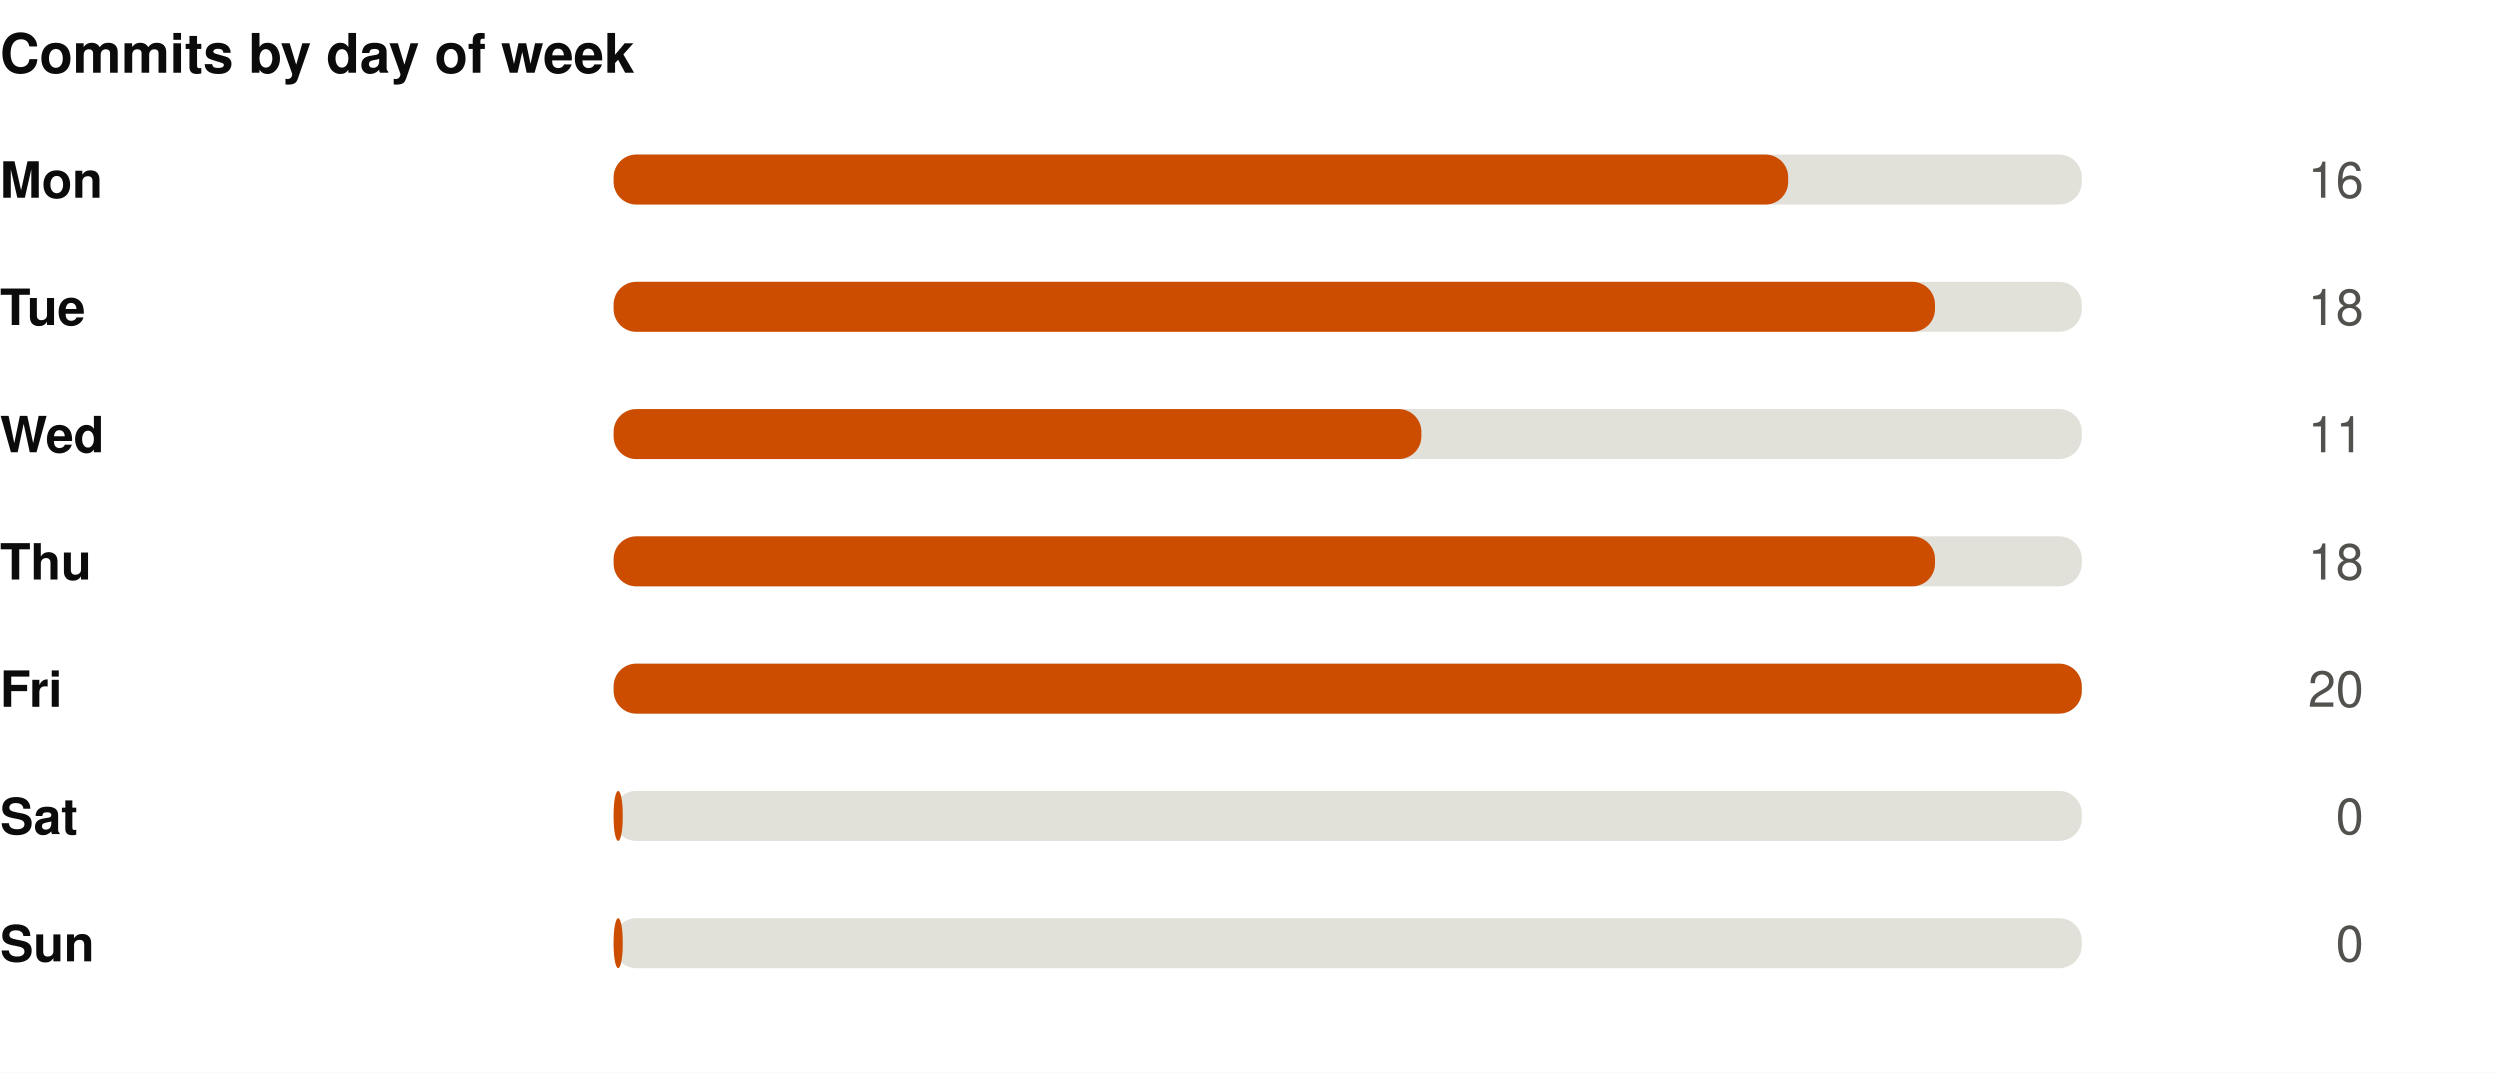
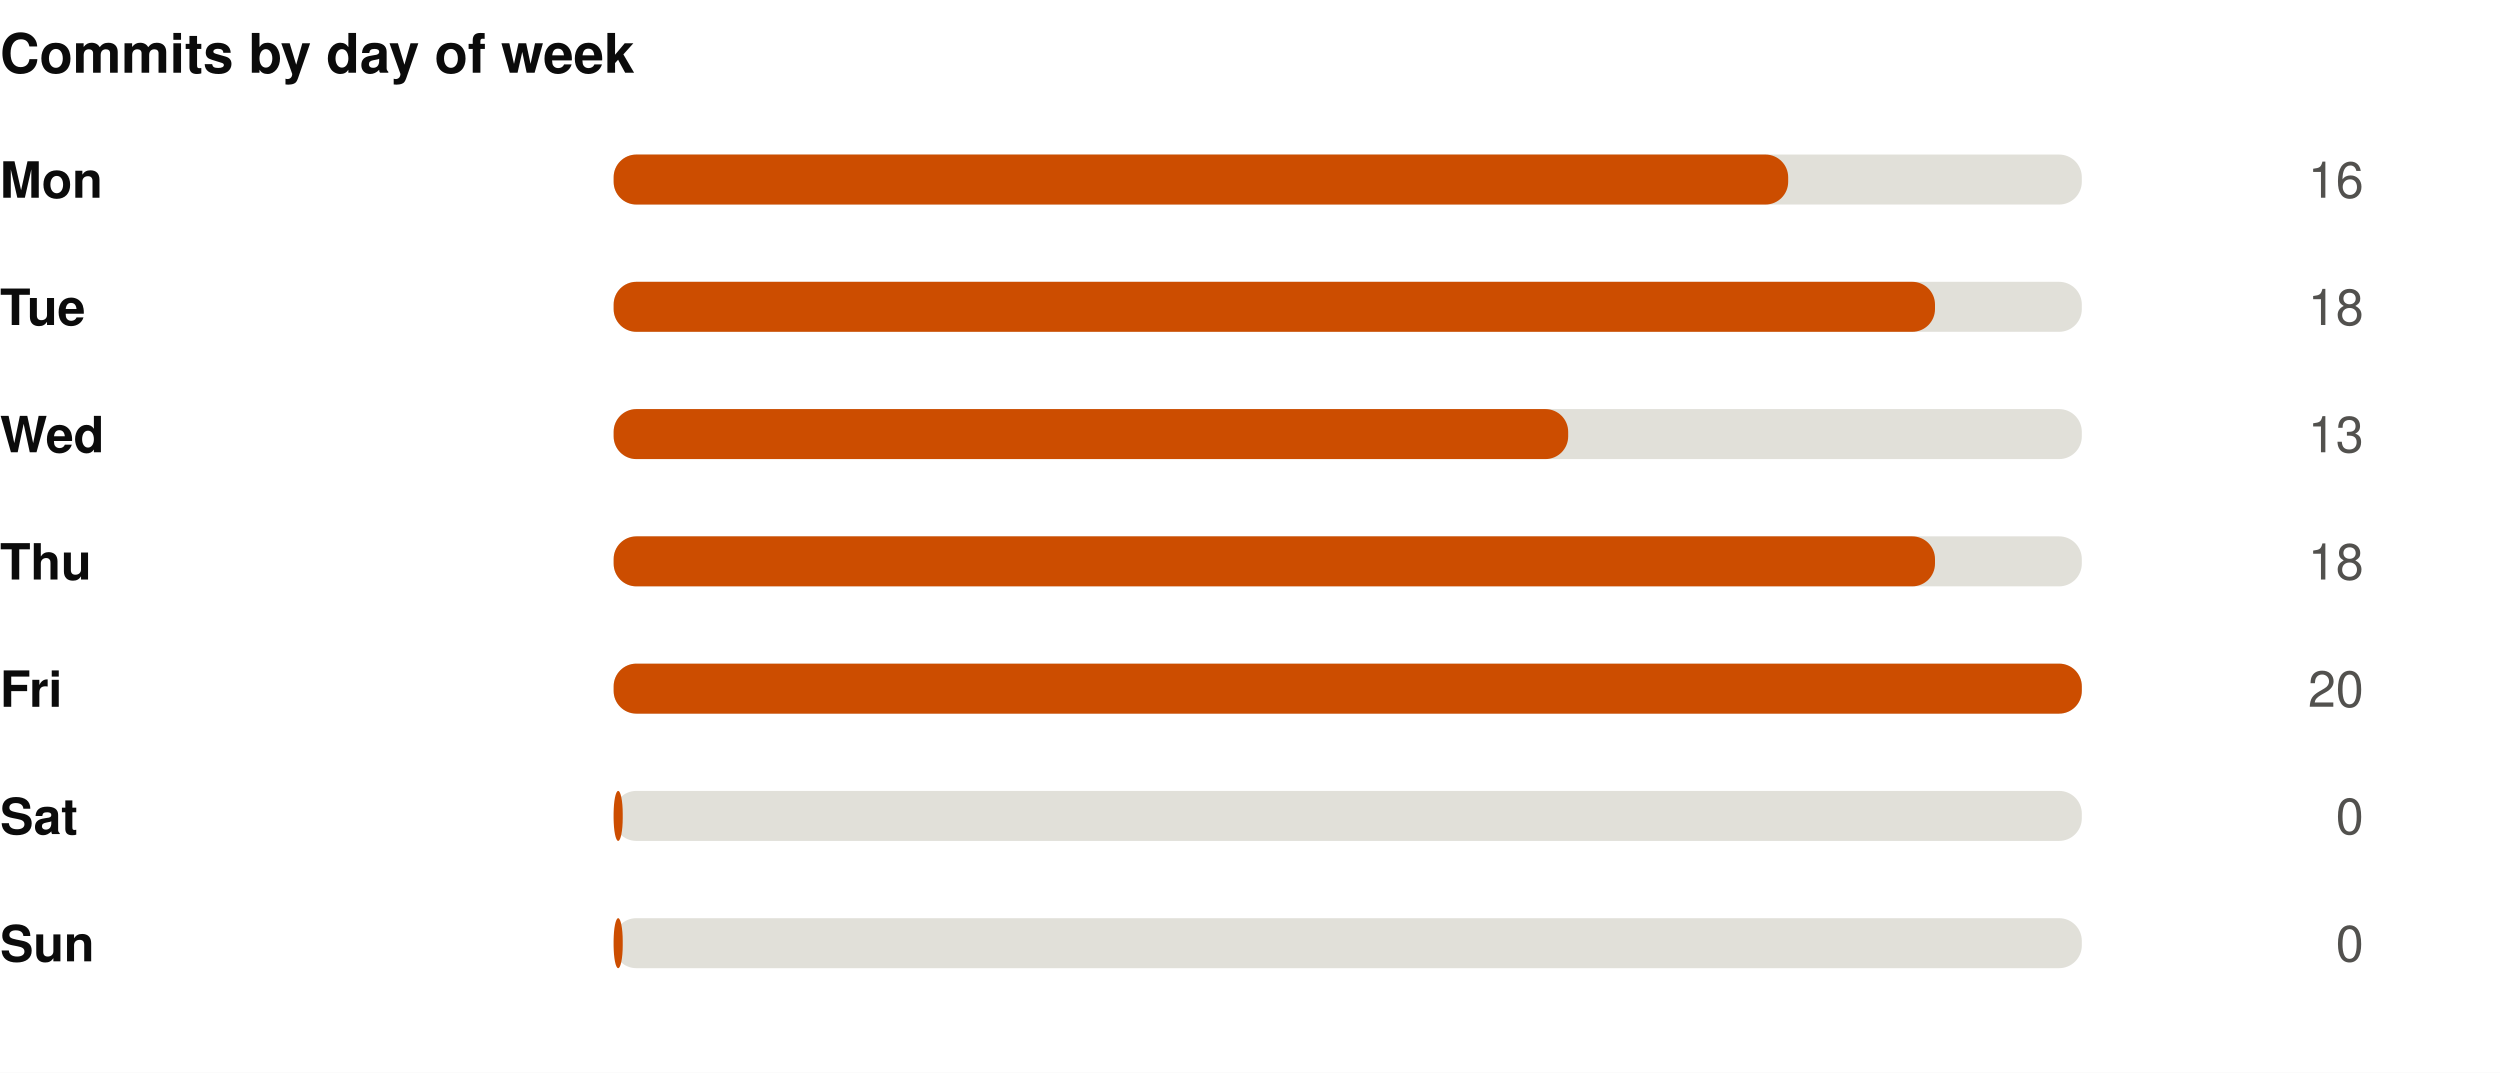
<svg xmlns="http://www.w3.org/2000/svg" width="550" height="236" viewBox="0 0 550 236" role="img">
  <rect width="550" height="236" fill="#ffffff" />
  <style>
@keyframes grow{from{transform:scaleX(0)}}
@keyframes rise{from{opacity:0;transform:translateY(9px)}}
@keyframes fade{from{opacity:0}}
@keyframes draw{to{stroke-dashoffset:0}}
.bar{transform-box:fill-box;transform-origin:left center;animation:grow .9s cubic-bezier(.22,1,.36,1) var(--d,0s) both}
.rise{animation:rise .7s cubic-bezier(.22,1,.36,1) var(--d,0s) both}
.fade{animation:fade .8s ease-out var(--d,0s) both}
.draw{animation:draw 1.7s ease-out .1s both}
@media (prefers-reduced-motion:reduce){
.bar,.rise,.fade,.draw{animation:none;transform:none;opacity:1;stroke-dashoffset:0}
}
</style>
  <g transform="translate(0,0)">
    <text x="0" y="16" font-family="-apple-system,BlinkMacSystemFont,'Segoe UI',Helvetica,Arial,sans-serif" font-size="12" font-weight="700" fill="#0b0b0b" text-anchor="start">Commits by day of week</text>
    <text x="0" y="43.5" font-family="-apple-system,BlinkMacSystemFont,'Segoe UI',Helvetica,Arial,sans-serif" font-size="11" font-weight="600" fill="#0b0b0b" text-anchor="start">Mon</text>
    <rect x="135" y="34" width="323" height="11" rx="5" fill="#e1e0d9" />
    <rect class="bar" style="--d:0.00s" x="135" y="34" width="258.4" height="11" rx="5" fill="#CC4D00" />
    <g class="fade" style="--d:0.00s">
      <text x="520" y="43.5" font-family="-apple-system,BlinkMacSystemFont,'Segoe UI',Helvetica,Arial,sans-serif" font-size="11" font-weight="400" fill="#52514e" text-anchor="end">16</text>
    </g>
    <text x="0" y="71.5" font-family="-apple-system,BlinkMacSystemFont,'Segoe UI',Helvetica,Arial,sans-serif" font-size="11" font-weight="600" fill="#0b0b0b" text-anchor="start">Tue</text>
    <rect x="135" y="62" width="323" height="11" rx="5" fill="#e1e0d9" />
    <rect class="bar" style="--d:0.07s" x="135" y="62" width="290.7" height="11" rx="5" fill="#CC4D00" />
    <g class="fade" style="--d:0.07s">
      <text x="520" y="71.5" font-family="-apple-system,BlinkMacSystemFont,'Segoe UI',Helvetica,Arial,sans-serif" font-size="11" font-weight="400" fill="#52514e" text-anchor="end">18</text>
    </g>
    <text x="0" y="99.5" font-family="-apple-system,BlinkMacSystemFont,'Segoe UI',Helvetica,Arial,sans-serif" font-size="11" font-weight="600" fill="#0b0b0b" text-anchor="start">Wed</text>
    <rect x="135" y="90" width="323" height="11" rx="5" fill="#e1e0d9" />
-     <rect class="bar" style="--d:0.14s" x="135" y="90" width="177.7" height="11" rx="5" fill="#CC4D00" />
+     <rect class="bar" style="--d:0.14s" x="135" y="90" width="210.0" height="11" rx="5" fill="#CC4D00" />
    <g class="fade" style="--d:0.14s">
-       <text x="520" y="99.5" font-family="-apple-system,BlinkMacSystemFont,'Segoe UI',Helvetica,Arial,sans-serif" font-size="11" font-weight="400" fill="#52514e" text-anchor="end">11</text>
+       <text x="520" y="99.5" font-family="-apple-system,BlinkMacSystemFont,'Segoe UI',Helvetica,Arial,sans-serif" font-size="11" font-weight="400" fill="#52514e" text-anchor="end">13</text>
    </g>
    <text x="0" y="127.5" font-family="-apple-system,BlinkMacSystemFont,'Segoe UI',Helvetica,Arial,sans-serif" font-size="11" font-weight="600" fill="#0b0b0b" text-anchor="start">Thu</text>
    <rect x="135" y="118" width="323" height="11" rx="5" fill="#e1e0d9" />
    <rect class="bar" style="--d:0.21s" x="135" y="118" width="290.7" height="11" rx="5" fill="#CC4D00" />
    <g class="fade" style="--d:0.21s">
      <text x="520" y="127.5" font-family="-apple-system,BlinkMacSystemFont,'Segoe UI',Helvetica,Arial,sans-serif" font-size="11" font-weight="400" fill="#52514e" text-anchor="end">18</text>
    </g>
    <text x="0" y="155.5" font-family="-apple-system,BlinkMacSystemFont,'Segoe UI',Helvetica,Arial,sans-serif" font-size="11" font-weight="600" fill="#0b0b0b" text-anchor="start">Fri</text>
    <rect x="135" y="146" width="323" height="11" rx="5" fill="#e1e0d9" />
    <rect class="bar" style="--d:0.28s" x="135" y="146" width="323.0" height="11" rx="5" fill="#CC4D00" />
    <g class="fade" style="--d:0.28s">
      <text x="520" y="155.5" font-family="-apple-system,BlinkMacSystemFont,'Segoe UI',Helvetica,Arial,sans-serif" font-size="11" font-weight="400" fill="#52514e" text-anchor="end">20</text>
    </g>
    <text x="0" y="183.5" font-family="-apple-system,BlinkMacSystemFont,'Segoe UI',Helvetica,Arial,sans-serif" font-size="11" font-weight="600" fill="#0b0b0b" text-anchor="start">Sat</text>
    <rect x="135" y="174" width="323" height="11" rx="5" fill="#e1e0d9" />
    <rect class="bar" style="--d:0.35s" x="135" y="174" width="2.0" height="11" rx="5" fill="#CC4D00" />
    <g class="fade" style="--d:0.35s">
      <text x="520" y="183.5" font-family="-apple-system,BlinkMacSystemFont,'Segoe UI',Helvetica,Arial,sans-serif" font-size="11" font-weight="400" fill="#52514e" text-anchor="end">0</text>
    </g>
    <text x="0" y="211.5" font-family="-apple-system,BlinkMacSystemFont,'Segoe UI',Helvetica,Arial,sans-serif" font-size="11" font-weight="600" fill="#0b0b0b" text-anchor="start">Sun</text>
    <rect x="135" y="202" width="323" height="11" rx="5" fill="#e1e0d9" />
    <rect class="bar" style="--d:0.42s" x="135" y="202" width="2.0" height="11" rx="5" fill="#CC4D00" />
    <g class="fade" style="--d:0.42s">
      <text x="520" y="211.5" font-family="-apple-system,BlinkMacSystemFont,'Segoe UI',Helvetica,Arial,sans-serif" font-size="11" font-weight="400" fill="#52514e" text-anchor="end">0</text>
    </g>
  </g>
</svg>
